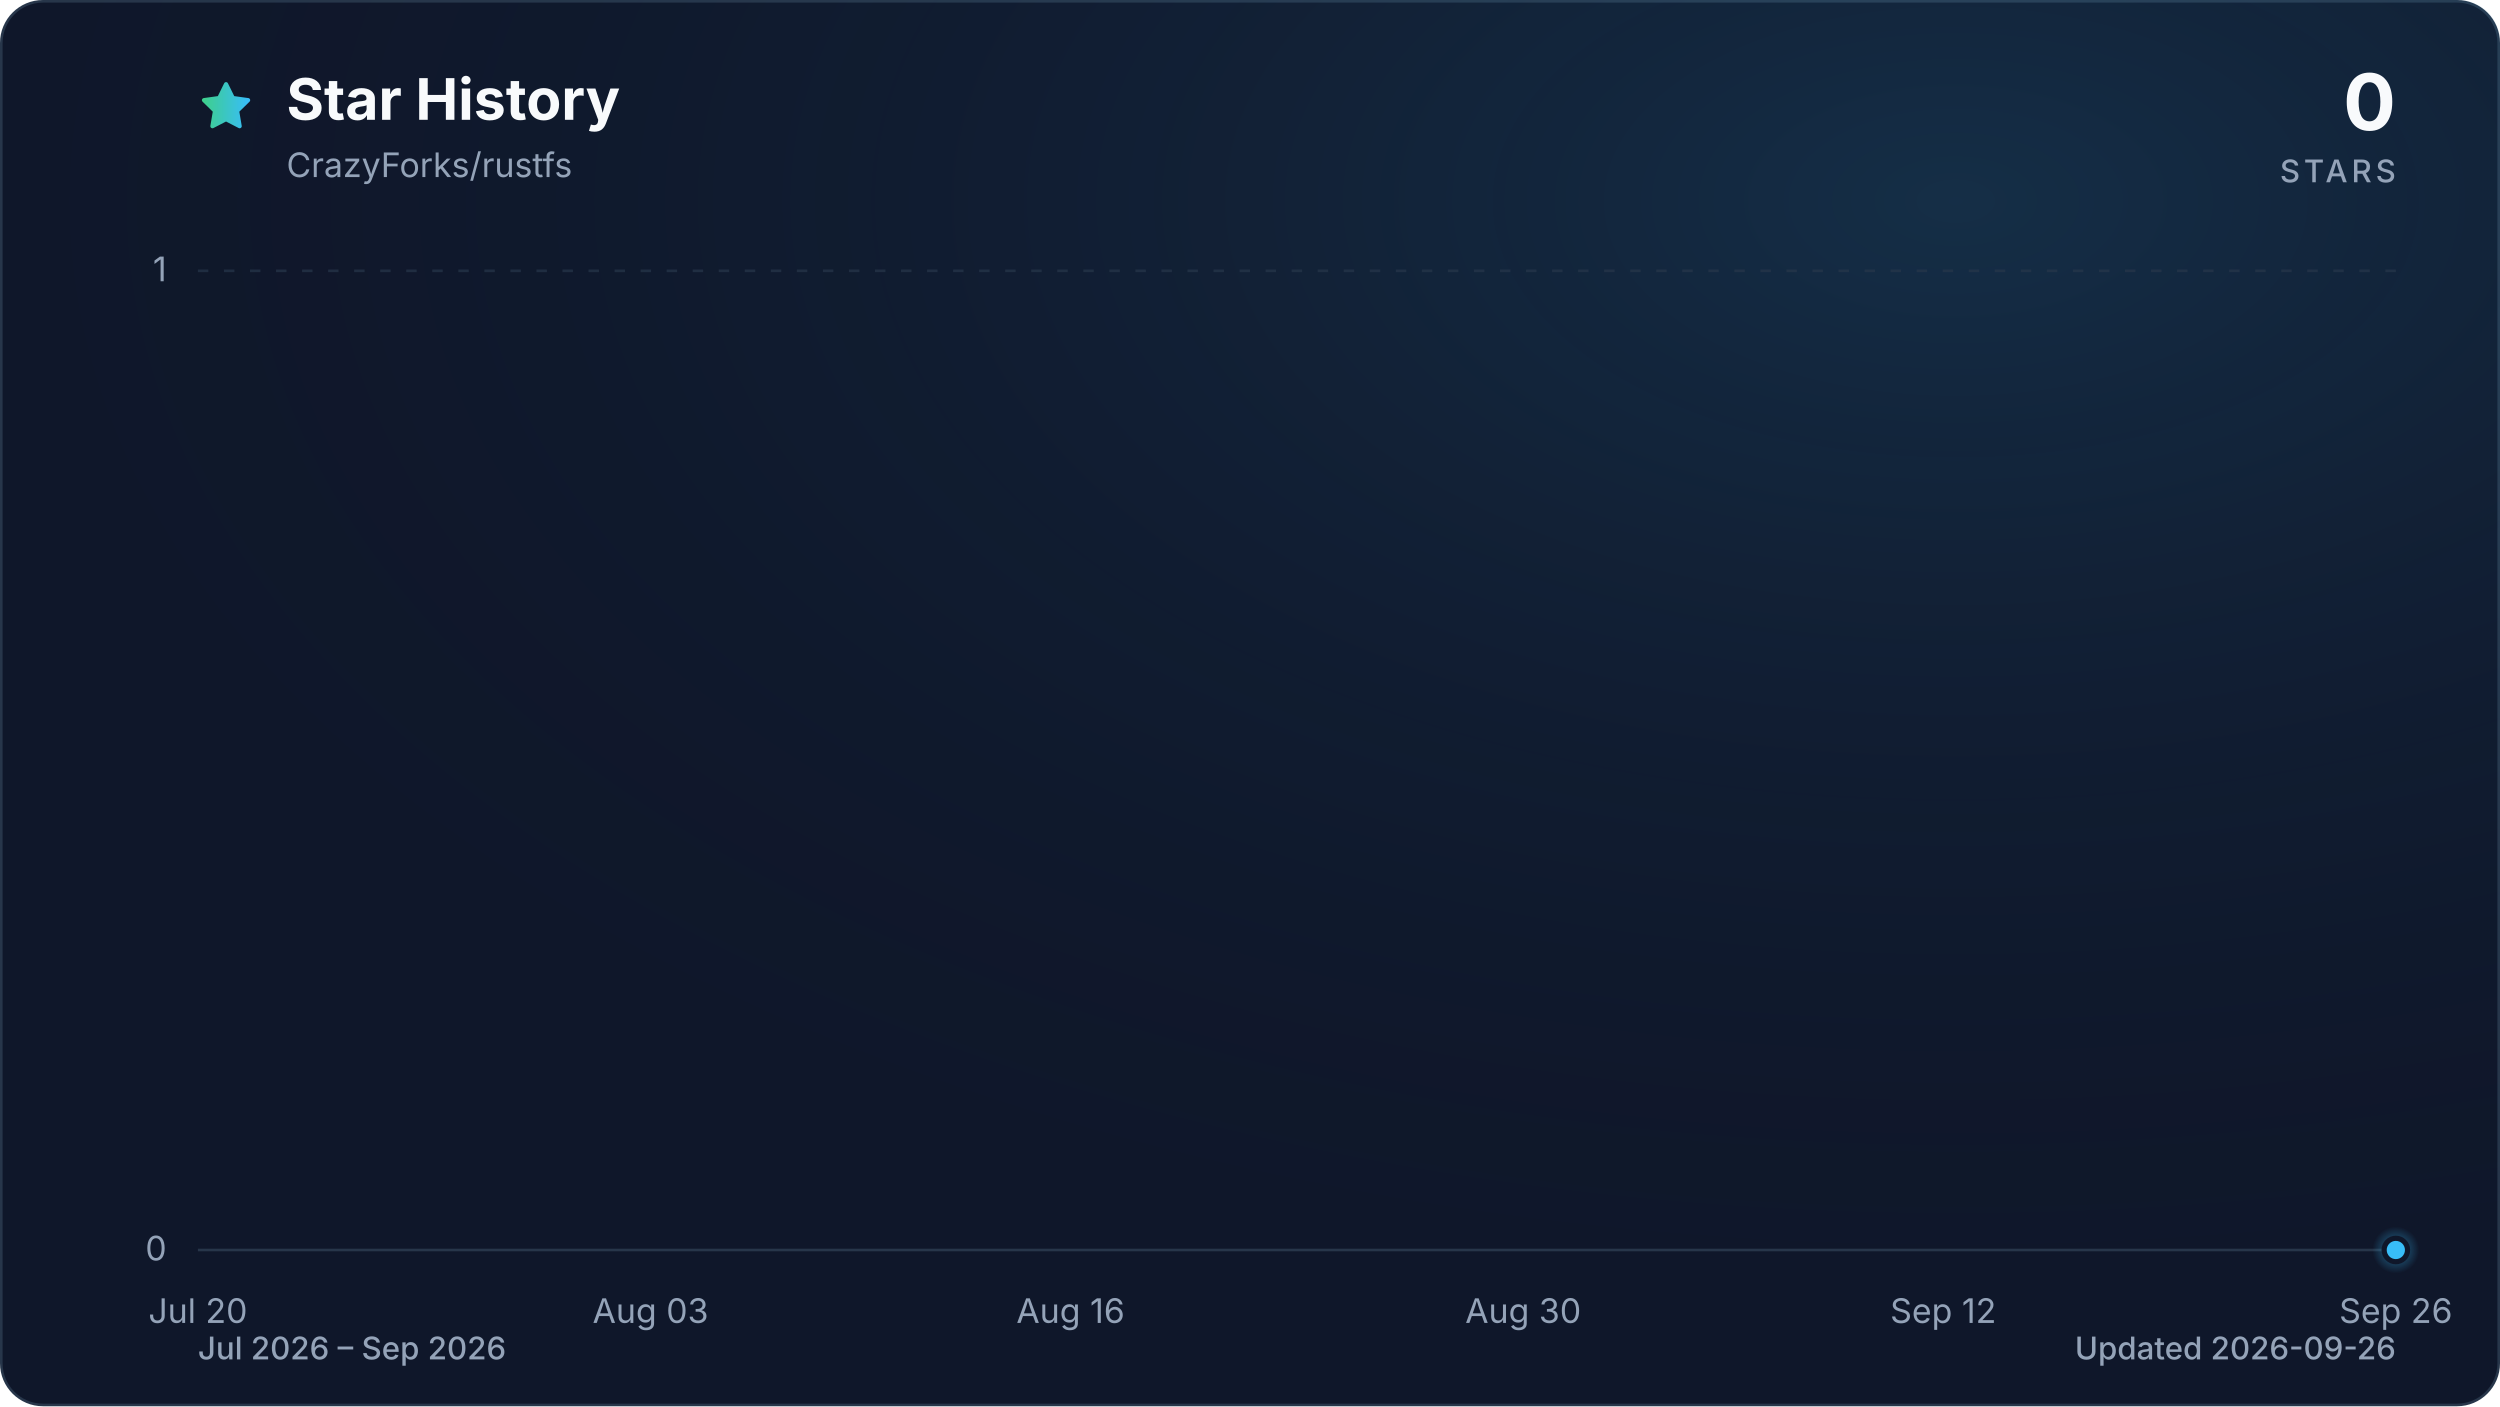
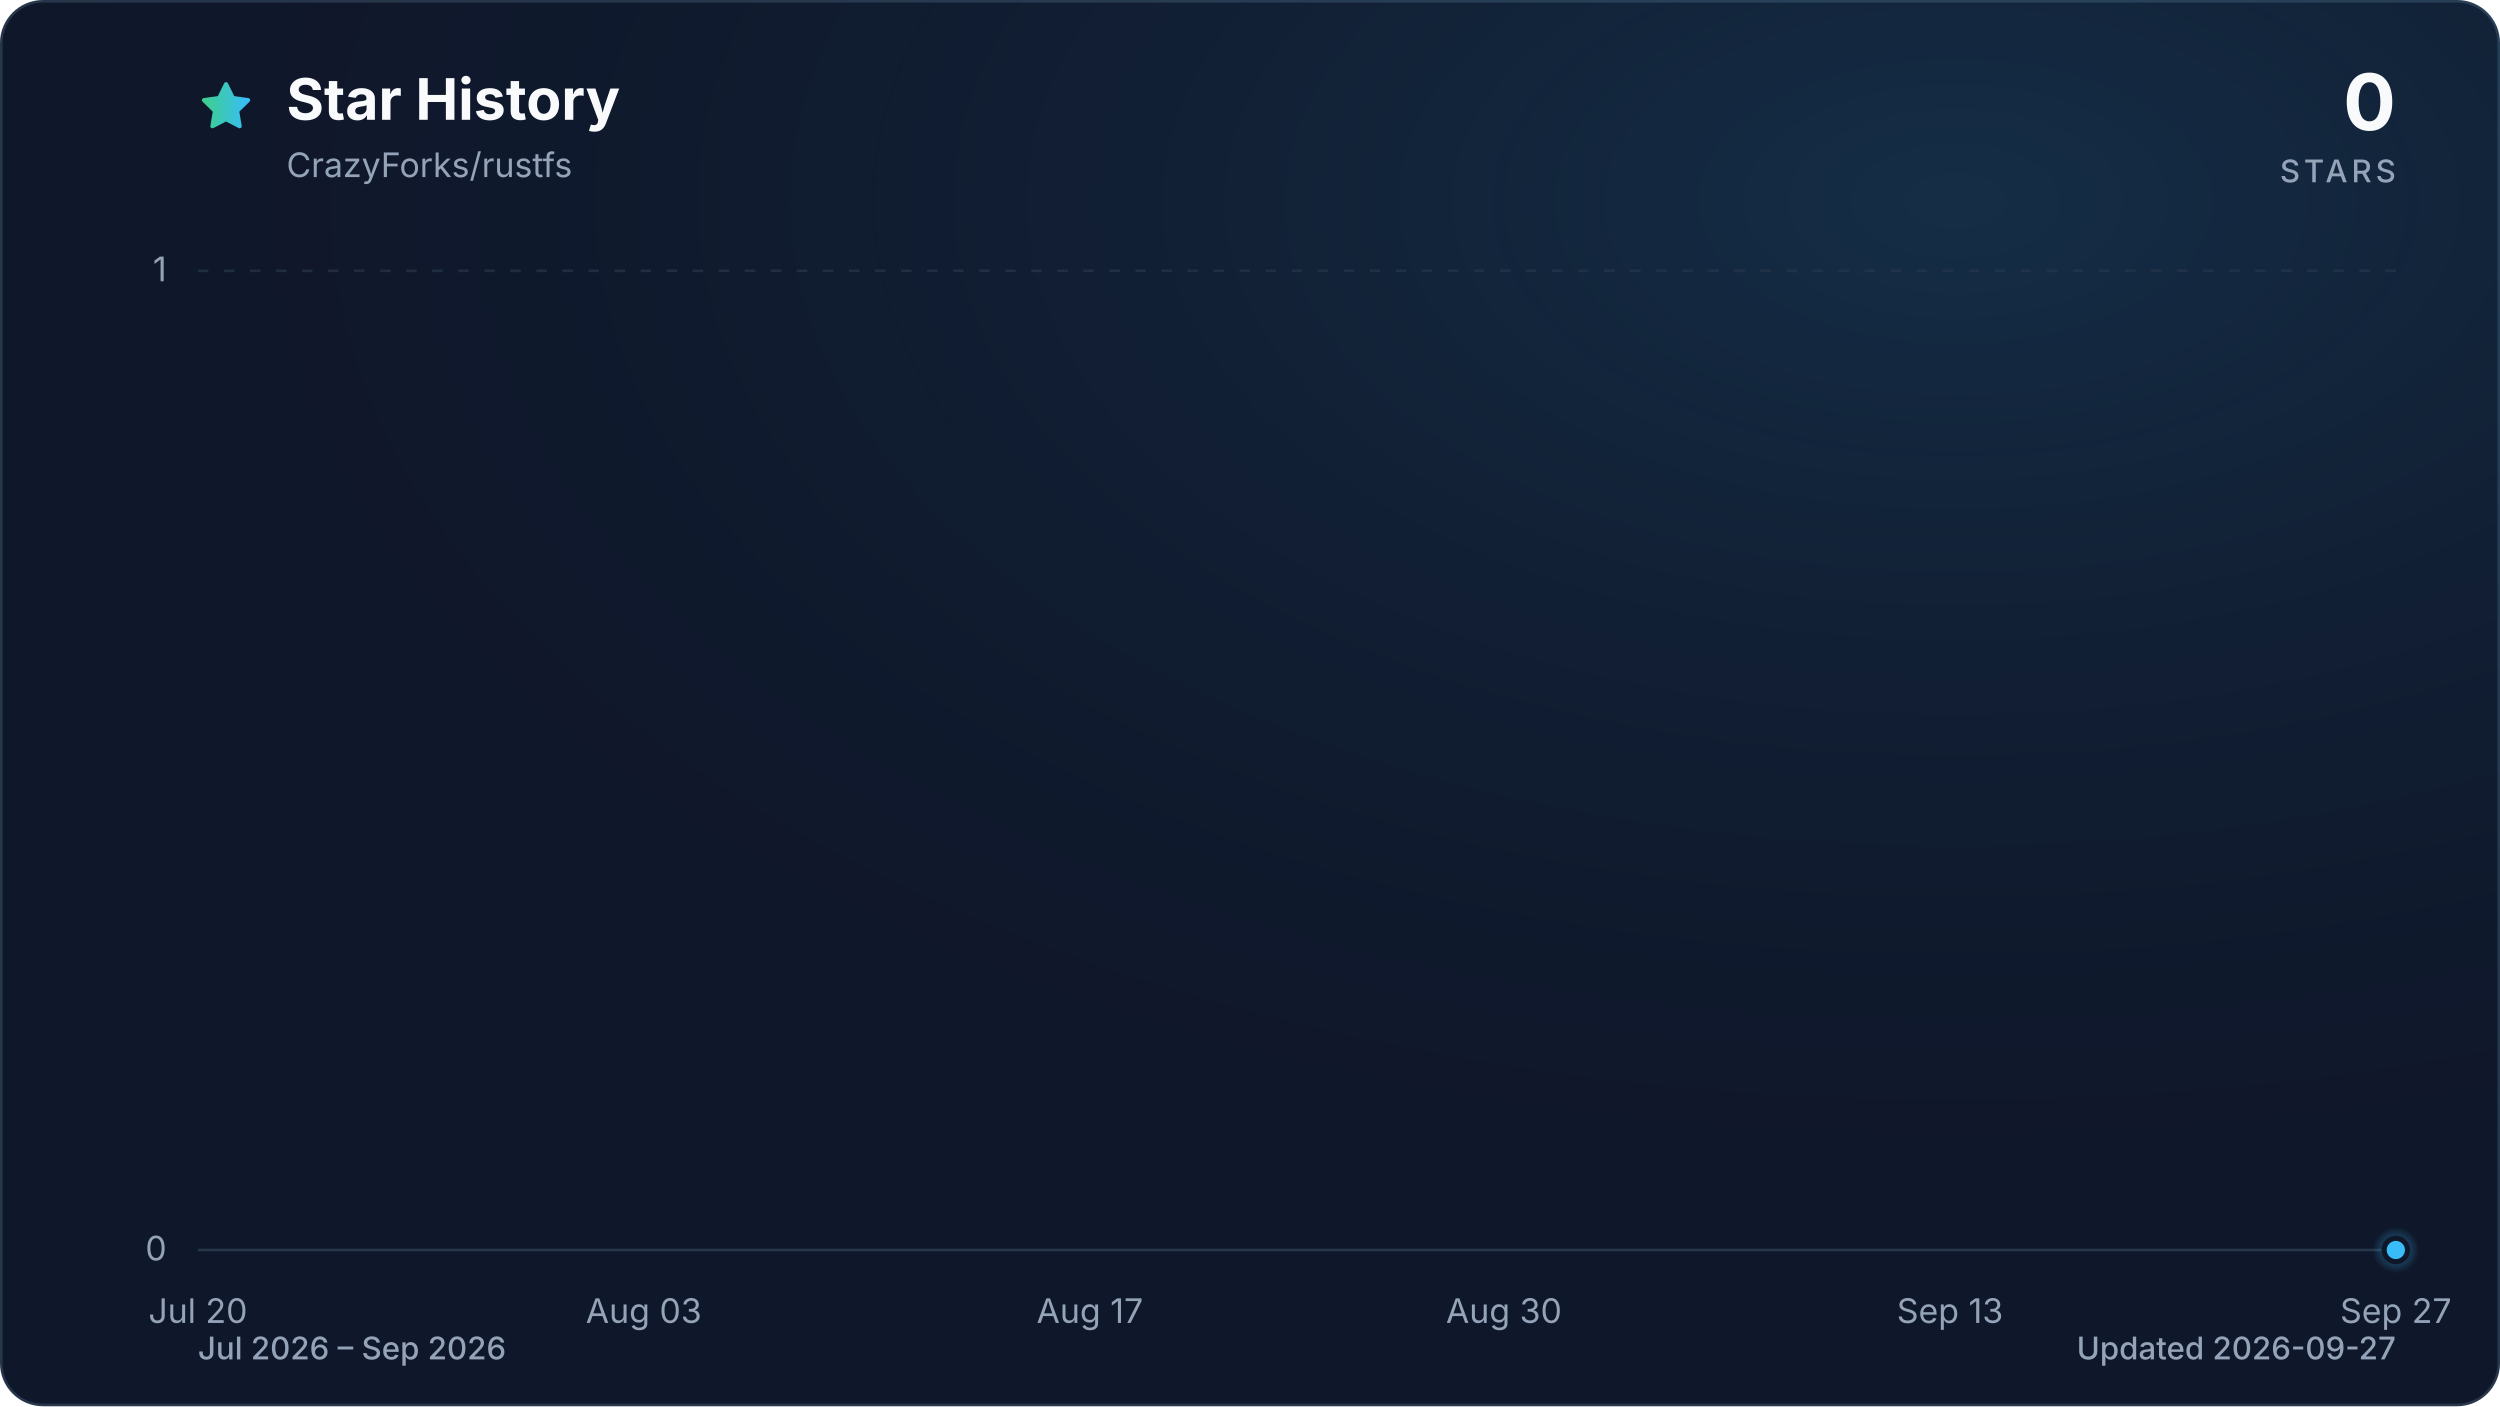
<svg xmlns="http://www.w3.org/2000/svg" viewBox="0 0 960 540" role="img" aria-labelledby="title description" data-style="gradient" data-variant="glow" data-animated="true">
  <defs>
    <linearGradient id="trend" x1="0" y1="0" x2="1" y2="0">
      <stop offset="0%" stop-color="#3ecf8e" />
      <stop offset="100%" stop-color="#38bdf8" />
    </linearGradient>
    <linearGradient id="area" x1="0" y1="0" x2="0" y2="1">
      <stop offset="0%" stop-color="#3ecf8e" stop-opacity="0.30" />
      <stop offset="55%" stop-color="#38bdf8" stop-opacity="0.10" />
      <stop offset="100%" stop-color="#38bdf8" stop-opacity="0.01" />
    </linearGradient>
    <radialGradient id="marker-halo" cx="50%" cy="50%" r="50%">
      <stop offset="0%" stop-color="#38bdf8" stop-opacity="0.55" />
      <stop offset="100%" stop-color="#38bdf8" stop-opacity="0" />
    </radialGradient>
    <radialGradient id="surface-glow" cx="78%" cy="14%" r="80%">
      <stop offset="0%" stop-color="#38bdf8" stop-opacity="0.14" />
      <stop offset="100%" stop-color="#0f172a" stop-opacity="0" />
    </radialGradient>
    <filter id="trend-glow" x="-20%" y="-20%" width="140%" height="140%">
      <feGaussianBlur stdDeviation="7" />
    </filter>
  </defs>
  <style>
.trend-enter{transform-box:fill-box;transform-origin:center;animation:trend-enter 520ms cubic-bezier(0.16,1,0.3,1)}
.marker-enter{transform-box:fill-box;transform-origin:center;animation:marker-enter 320ms cubic-bezier(0.16,1,0.3,1) 200ms both}
.marker-pulse{transform-box:fill-box;transform-origin:center;animation:marker-pulse 2.6s ease-out infinite}
@keyframes trend-enter{from{opacity:.35;transform:translateY(10px)}to{opacity:1;transform:translateY(0)}}
@keyframes marker-enter{from{opacity:0;transform:scale(.4)}to{opacity:1;transform:scale(1)}}
@keyframes marker-pulse{0%{opacity:.5;transform:scale(.7)}70%,100%{opacity:0;transform:scale(2.1)}}
@media (prefers-reduced-motion:reduce){.trend-enter,.marker-enter,.marker-pulse{animation:none!important}}
@media (prefers-reduced-motion:reduce){.marker-pulse{opacity:0}}
</style>
  <rect x="0.5" y="0.5" width="959" height="539" fill="#0f172a" stroke="#27364a" stroke-width="1" rx="16" />
  <rect width="960" height="540" fill="url(#surface-glow)" rx="16" />
  <path d="M12 2.6l2.9 5.9 6.5.9-4.7 4.6 1.1 6.5-5.8-3-5.8 3 1.1-6.5-4.7-4.6 6.5-.9L12 2.6Z" transform="translate(76 30) scale(.9)" fill="url(#trend)" stroke="url(#trend)" stroke-width="1.8" stroke-linejoin="round" aria-hidden="true" />
  <text x="110" y="46" fill="#f8fafc" font-family="ui-sans-serif, system-ui, -apple-system, BlinkMacSystemFont, 'Segoe UI', sans-serif" font-size="22" font-weight="700">Star History</text>
  <text x="110" y="68" fill="#94a3b8" font-family="ui-sans-serif, system-ui, -apple-system, BlinkMacSystemFont, 'Segoe UI', sans-serif" font-size="13">CrazyForks/rustfs</text>
  <text x="920" y="50" fill="#f8fafc" font-family="ui-sans-serif, system-ui, -apple-system, BlinkMacSystemFont, 'Segoe UI', sans-serif" font-size="30" font-weight="700" text-anchor="end">0</text>
  <text x="920" y="70" fill="#94a3b8" font-family="ui-sans-serif, system-ui, -apple-system, BlinkMacSystemFont, 'Segoe UI', sans-serif" font-size="12" font-weight="500" letter-spacing="1.5" text-anchor="end">STARS</text>
  <line x1="76" y1="480.0" x2="920" y2="480.0" stroke="#27364a" stroke-width="1" stroke-dasharray="0" opacity="1" />
  <text x="64" y="484.0" fill="#94a3b8" font-family="ui-sans-serif, system-ui, -apple-system, BlinkMacSystemFont, 'Segoe UI', sans-serif" font-size="13" text-anchor="end">0</text>
  <line x1="76" y1="104.0" x2="920" y2="104.0" stroke="#27364a" stroke-width="1" stroke-dasharray="4 6" opacity="0.7" />
  <text x="64" y="108.0" fill="#94a3b8" font-family="ui-sans-serif, system-ui, -apple-system, BlinkMacSystemFont, 'Segoe UI', sans-serif" font-size="13" text-anchor="end">1</text>
  <text x="76.0" y="508" fill="#94a3b8" font-family="ui-sans-serif, system-ui, -apple-system, BlinkMacSystemFont, 'Segoe UI', sans-serif" font-size="13" text-anchor="middle">Jul 20</text>
-   <text x="249.8" y="508" fill="#94a3b8" font-family="ui-sans-serif, system-ui, -apple-system, BlinkMacSystemFont, 'Segoe UI', sans-serif" font-size="13" text-anchor="middle">Aug 03</text>
-   <text x="411.1" y="508" fill="#94a3b8" font-family="ui-sans-serif, system-ui, -apple-system, BlinkMacSystemFont, 'Segoe UI', sans-serif" font-size="13" text-anchor="middle">Aug 16</text>
-   <text x="584.9" y="508" fill="#94a3b8" font-family="ui-sans-serif, system-ui, -apple-system, BlinkMacSystemFont, 'Segoe UI', sans-serif" font-size="13" text-anchor="middle">Aug 30</text>
-   <text x="746.2" y="508" fill="#94a3b8" font-family="ui-sans-serif, system-ui, -apple-system, BlinkMacSystemFont, 'Segoe UI', sans-serif" font-size="13" text-anchor="middle">Sep 12</text>
-   <text x="920.0" y="508" fill="#94a3b8" font-family="ui-sans-serif, system-ui, -apple-system, BlinkMacSystemFont, 'Segoe UI', sans-serif" font-size="13" text-anchor="middle">Sep 26</text>
+   <text x="247.2" y="508" fill="#94a3b8" font-family="ui-sans-serif, system-ui, -apple-system, BlinkMacSystemFont, 'Segoe UI', sans-serif" font-size="13" text-anchor="middle">Aug 03</text>
+   <text x="418.5" y="508" fill="#94a3b8" font-family="ui-sans-serif, system-ui, -apple-system, BlinkMacSystemFont, 'Segoe UI', sans-serif" font-size="13" text-anchor="middle">Aug 17</text>
+   <text x="577.5" y="508" fill="#94a3b8" font-family="ui-sans-serif, system-ui, -apple-system, BlinkMacSystemFont, 'Segoe UI', sans-serif" font-size="13" text-anchor="middle">Aug 30</text>
+   <text x="748.8" y="508" fill="#94a3b8" font-family="ui-sans-serif, system-ui, -apple-system, BlinkMacSystemFont, 'Segoe UI', sans-serif" font-size="13" text-anchor="middle">Sep 13</text>
+   <text x="920.0" y="508" fill="#94a3b8" font-family="ui-sans-serif, system-ui, -apple-system, BlinkMacSystemFont, 'Segoe UI', sans-serif" font-size="13" text-anchor="middle">Sep 27</text>
  <g class="trend-enter">
-     <path d="M 76.0 480.0 C 100.8 480.0, 125.6 480.0, 150.5 480.0 C 154.6 480.0, 158.7 480.0, 162.9 480.0 C 187.7 480.0, 212.5 480.0, 237.4 480.0 C 249.8 480.0, 262.2 480.0, 274.6 480.0 C 291.1 480.0, 307.7 480.0, 324.2 480.0 C 328.4 480.0, 332.5 480.0, 336.6 480.0 C 353.2 480.0, 369.7 480.0, 386.3 480.0 C 390.4 480.0, 394.6 480.0, 398.7 480.0 C 402.8 480.0, 407.0 480.0, 411.1 480.0 C 415.3 480.0, 419.4 480.0, 423.5 480.0 C 427.7 480.0, 431.8 480.0, 435.9 480.0 C 440.1 480.0, 444.2 480.0, 448.4 480.0 C 452.5 480.0, 456.6 480.0, 460.8 480.0 C 464.9 480.0, 469.0 480.0, 473.2 480.0 C 477.3 480.0, 481.5 480.0, 485.6 480.0 C 489.7 480.0, 493.9 480.0, 498.0 480.0 C 502.1 480.0, 506.3 480.0, 510.4 480.0 C 514.5 480.0, 518.7 480.0, 522.8 480.0 C 527.0 480.0, 531.1 480.0, 535.2 480.0 C 539.4 480.0, 543.5 480.0, 547.6 480.0 C 551.8 480.0, 555.9 480.0, 560.1 480.0 C 564.2 480.0, 568.3 480.0, 572.5 480.0 C 576.6 480.0, 580.7 480.0, 584.9 480.0 C 589.0 480.0, 593.2 480.0, 597.3 480.0 C 601.4 480.0, 605.6 480.0, 609.7 480.0 C 613.8 480.0, 618.0 480.0, 622.1 480.0 C 626.3 480.0, 630.4 480.0, 634.5 480.0 C 638.7 480.0, 642.8 480.0, 646.9 480.0 C 651.1 480.0, 655.2 480.0, 659.4 480.0 C 663.5 480.0, 667.6 480.0, 671.8 480.0 C 675.9 480.0, 680.0 480.0, 684.2 480.0 C 688.3 480.0, 692.5 480.0, 696.6 480.0 C 700.7 480.0, 704.9 480.0, 709.0 480.0 C 713.1 480.0, 717.3 480.0, 721.4 480.0 C 725.5 480.0, 729.7 480.0, 733.8 480.0 C 738.0 480.0, 742.1 480.0, 746.2 480.0 C 750.4 480.0, 754.5 480.0, 758.6 480.0 C 762.8 480.0, 766.9 480.0, 771.1 480.0 C 775.2 480.0, 779.3 480.0, 783.5 480.0 C 787.6 480.0, 791.7 480.0, 795.9 480.0 C 800.0 480.0, 804.2 480.0, 808.3 480.0 C 812.4 480.0, 816.6 480.0, 820.7 480.0 C 824.8 480.0, 829.0 480.0, 833.1 480.0 C 837.3 480.0, 841.4 480.0, 845.5 480.0 C 849.7 480.0, 853.8 480.0, 857.9 480.0 C 862.1 480.0, 866.2 480.0, 870.4 480.0 C 874.5 480.0, 878.6 480.0, 882.8 480.0 C 886.9 480.0, 891.0 480.0, 895.2 480.0 C 899.3 480.0, 903.5 480.0, 907.6 480.0 C 911.7 480.0, 915.9 480.0, 920.0 480.0 L 920.0 480.0 L 76.0 480.0 Z" fill="url(#area)" />
-     <path d="M 76.0 480.0 C 100.8 480.0, 125.6 480.0, 150.5 480.0 C 154.6 480.0, 158.7 480.0, 162.9 480.0 C 187.7 480.0, 212.5 480.0, 237.4 480.0 C 249.8 480.0, 262.2 480.0, 274.6 480.0 C 291.1 480.0, 307.7 480.0, 324.2 480.0 C 328.4 480.0, 332.5 480.0, 336.6 480.0 C 353.2 480.0, 369.7 480.0, 386.3 480.0 C 390.4 480.0, 394.6 480.0, 398.7 480.0 C 402.8 480.0, 407.0 480.0, 411.1 480.0 C 415.3 480.0, 419.4 480.0, 423.5 480.0 C 427.7 480.0, 431.8 480.0, 435.9 480.0 C 440.1 480.0, 444.2 480.0, 448.4 480.0 C 452.5 480.0, 456.6 480.0, 460.8 480.0 C 464.9 480.0, 469.0 480.0, 473.2 480.0 C 477.3 480.0, 481.5 480.0, 485.6 480.0 C 489.7 480.0, 493.9 480.0, 498.0 480.0 C 502.1 480.0, 506.3 480.0, 510.4 480.0 C 514.5 480.0, 518.7 480.0, 522.8 480.0 C 527.0 480.0, 531.1 480.0, 535.2 480.0 C 539.4 480.0, 543.5 480.0, 547.6 480.0 C 551.8 480.0, 555.9 480.0, 560.1 480.0 C 564.2 480.0, 568.3 480.0, 572.5 480.0 C 576.6 480.0, 580.7 480.0, 584.9 480.0 C 589.0 480.0, 593.2 480.0, 597.3 480.0 C 601.4 480.0, 605.6 480.0, 609.7 480.0 C 613.8 480.0, 618.0 480.0, 622.1 480.0 C 626.3 480.0, 630.4 480.0, 634.5 480.0 C 638.7 480.0, 642.8 480.0, 646.9 480.0 C 651.1 480.0, 655.2 480.0, 659.4 480.0 C 663.5 480.0, 667.6 480.0, 671.8 480.0 C 675.9 480.0, 680.0 480.0, 684.2 480.0 C 688.3 480.0, 692.5 480.0, 696.6 480.0 C 700.7 480.0, 704.9 480.0, 709.0 480.0 C 713.1 480.0, 717.3 480.0, 721.4 480.0 C 725.5 480.0, 729.7 480.0, 733.8 480.0 C 738.0 480.0, 742.1 480.0, 746.2 480.0 C 750.4 480.0, 754.5 480.0, 758.6 480.0 C 762.8 480.0, 766.9 480.0, 771.1 480.0 C 775.2 480.0, 779.3 480.0, 783.5 480.0 C 787.6 480.0, 791.7 480.0, 795.9 480.0 C 800.0 480.0, 804.2 480.0, 808.3 480.0 C 812.4 480.0, 816.6 480.0, 820.7 480.0 C 824.8 480.0, 829.0 480.0, 833.1 480.0 C 837.3 480.0, 841.4 480.0, 845.5 480.0 C 849.7 480.0, 853.8 480.0, 857.9 480.0 C 862.1 480.0, 866.2 480.0, 870.4 480.0 C 874.5 480.0, 878.6 480.0, 882.8 480.0 C 886.9 480.0, 891.0 480.0, 895.2 480.0 C 899.3 480.0, 903.5 480.0, 907.6 480.0 C 911.7 480.0, 915.9 480.0, 920.0 480.0" fill="none" stroke="url(#trend)" stroke-width="12" stroke-linecap="round" stroke-linejoin="round" opacity="0.16" filter="url(#trend-glow)" />
-     <path d="M 76.0 480.0 C 100.8 480.0, 125.6 480.0, 150.5 480.0 C 154.6 480.0, 158.7 480.0, 162.9 480.0 C 187.7 480.0, 212.5 480.0, 237.4 480.0 C 249.8 480.0, 262.2 480.0, 274.6 480.0 C 291.1 480.0, 307.7 480.0, 324.2 480.0 C 328.4 480.0, 332.5 480.0, 336.6 480.0 C 353.2 480.0, 369.7 480.0, 386.3 480.0 C 390.4 480.0, 394.6 480.0, 398.7 480.0 C 402.8 480.0, 407.0 480.0, 411.1 480.0 C 415.3 480.0, 419.4 480.0, 423.5 480.0 C 427.7 480.0, 431.8 480.0, 435.9 480.0 C 440.1 480.0, 444.2 480.0, 448.4 480.0 C 452.5 480.0, 456.6 480.0, 460.8 480.0 C 464.9 480.0, 469.0 480.0, 473.2 480.0 C 477.3 480.0, 481.5 480.0, 485.6 480.0 C 489.7 480.0, 493.9 480.0, 498.0 480.0 C 502.1 480.0, 506.3 480.0, 510.4 480.0 C 514.5 480.0, 518.7 480.0, 522.8 480.0 C 527.0 480.0, 531.1 480.0, 535.2 480.0 C 539.4 480.0, 543.5 480.0, 547.6 480.0 C 551.8 480.0, 555.9 480.0, 560.1 480.0 C 564.2 480.0, 568.3 480.0, 572.5 480.0 C 576.6 480.0, 580.7 480.0, 584.9 480.0 C 589.0 480.0, 593.2 480.0, 597.3 480.0 C 601.4 480.0, 605.6 480.0, 609.7 480.0 C 613.8 480.0, 618.0 480.0, 622.1 480.0 C 626.3 480.0, 630.4 480.0, 634.5 480.0 C 638.7 480.0, 642.8 480.0, 646.9 480.0 C 651.1 480.0, 655.2 480.0, 659.4 480.0 C 663.5 480.0, 667.6 480.0, 671.8 480.0 C 675.9 480.0, 680.0 480.0, 684.2 480.0 C 688.3 480.0, 692.5 480.0, 696.6 480.0 C 700.7 480.0, 704.9 480.0, 709.0 480.0 C 713.1 480.0, 717.3 480.0, 721.4 480.0 C 725.5 480.0, 729.7 480.0, 733.8 480.0 C 738.0 480.0, 742.1 480.0, 746.2 480.0 C 750.4 480.0, 754.5 480.0, 758.6 480.0 C 762.8 480.0, 766.9 480.0, 771.1 480.0 C 775.2 480.0, 779.3 480.0, 783.5 480.0 C 787.6 480.0, 791.7 480.0, 795.9 480.0 C 800.0 480.0, 804.2 480.0, 808.3 480.0 C 812.4 480.0, 816.6 480.0, 820.7 480.0 C 824.8 480.0, 829.0 480.0, 833.1 480.0 C 837.3 480.0, 841.4 480.0, 845.5 480.0 C 849.7 480.0, 853.8 480.0, 857.9 480.0 C 862.1 480.0, 866.2 480.0, 870.4 480.0 C 874.5 480.0, 878.6 480.0, 882.8 480.0 C 886.9 480.0, 891.0 480.0, 895.2 480.0 C 899.3 480.0, 903.5 480.0, 907.6 480.0 C 911.7 480.0, 915.9 480.0, 920.0 480.0" fill="none" stroke="url(#trend)" stroke-width="3" stroke-linecap="round" stroke-linejoin="round" />
+     <path d="M 76.0 480.0 C 100.5 480.0, 124.9 480.0, 149.4 480.0 C 153.5 480.0, 157.5 480.0, 161.6 480.0 C 186.1 480.0, 210.6 480.0, 235.0 480.0 C 247.2 480.0, 259.5 480.0, 271.7 480.0 C 288.0 480.0, 304.3 480.0, 320.6 480.0 C 324.7 480.0, 328.8 480.0, 332.9 480.0 C 349.2 480.0, 365.5 480.0, 381.8 480.0 C 385.9 480.0, 390.0 480.0, 394.0 480.0 C 398.1 480.0, 402.2 480.0, 406.3 480.0 C 410.3 480.0, 414.4 480.0, 418.5 480.0 C 422.6 480.0, 426.6 480.0, 430.7 480.0 C 434.8 480.0, 438.9 480.0, 443.0 480.0 C 447.0 480.0, 451.1 480.0, 455.2 480.0 C 459.3 480.0, 463.3 480.0, 467.4 480.0 C 471.5 480.0, 475.6 480.0, 479.7 480.0 C 483.7 480.0, 487.8 480.0, 491.9 480.0 C 496.0 480.0, 500.0 480.0, 504.1 480.0 C 508.2 480.0, 512.3 480.0, 516.3 480.0 C 520.4 480.0, 524.5 480.0, 528.6 480.0 C 532.7 480.0, 536.7 480.0, 540.8 480.0 C 544.9 480.0, 549.0 480.0, 553.0 480.0 C 557.1 480.0, 561.2 480.0, 565.3 480.0 C 569.4 480.0, 573.4 480.0, 577.5 480.0 C 581.6 480.0, 585.7 480.0, 589.7 480.0 C 593.8 480.0, 597.9 480.0, 602.0 480.0 C 606.0 480.0, 610.1 480.0, 614.2 480.0 C 618.3 480.0, 622.4 480.0, 626.4 480.0 C 630.5 480.0, 634.6 480.0, 638.7 480.0 C 642.7 480.0, 646.8 480.0, 650.9 480.0 C 655.0 480.0, 659.1 480.0, 663.1 480.0 C 667.2 480.0, 671.3 480.0, 675.4 480.0 C 679.4 480.0, 683.5 480.0, 687.6 480.0 C 691.7 480.0, 695.7 480.0, 699.8 480.0 C 703.9 480.0, 708.0 480.0, 712.1 480.0 C 716.1 480.0, 720.2 480.0, 724.3 480.0 C 728.4 480.0, 732.4 480.0, 736.5 480.0 C 740.6 480.0, 744.7 480.0, 748.8 480.0 C 752.8 480.0, 756.9 480.0, 761.0 480.0 C 765.1 480.0, 769.1 480.0, 773.2 480.0 C 777.3 480.0, 781.4 480.0, 785.4 480.0 C 789.5 480.0, 793.6 480.0, 797.7 480.0 C 801.8 480.0, 805.8 480.0, 809.9 480.0 C 814.0 480.0, 818.1 480.0, 822.1 480.0 C 826.2 480.0, 830.3 480.0, 834.4 480.0 C 838.5 480.0, 842.5 480.0, 846.6 480.0 C 850.7 480.0, 854.8 480.0, 858.8 480.0 C 862.9 480.0, 867.0 480.0, 871.1 480.0 C 875.1 480.0, 879.2 480.0, 883.3 480.0 C 887.4 480.0, 891.5 480.0, 895.5 480.0 C 899.6 480.0, 903.7 480.0, 907.8 480.0 C 911.8 480.0, 915.9 480.0, 920.0 480.0 L 920.0 480.0 L 76.0 480.0 Z" fill="url(#area)" />
+     <path d="M 76.0 480.0 C 100.5 480.0, 124.9 480.0, 149.4 480.0 C 153.5 480.0, 157.5 480.0, 161.6 480.0 C 186.1 480.0, 210.6 480.0, 235.0 480.0 C 247.2 480.0, 259.5 480.0, 271.7 480.0 C 288.0 480.0, 304.3 480.0, 320.6 480.0 C 324.7 480.0, 328.8 480.0, 332.9 480.0 C 349.2 480.0, 365.5 480.0, 381.8 480.0 C 385.9 480.0, 390.0 480.0, 394.0 480.0 C 398.1 480.0, 402.2 480.0, 406.3 480.0 C 410.3 480.0, 414.4 480.0, 418.5 480.0 C 422.6 480.0, 426.6 480.0, 430.7 480.0 C 434.8 480.0, 438.9 480.0, 443.0 480.0 C 447.0 480.0, 451.1 480.0, 455.2 480.0 C 459.3 480.0, 463.3 480.0, 467.4 480.0 C 471.5 480.0, 475.6 480.0, 479.7 480.0 C 483.7 480.0, 487.8 480.0, 491.9 480.0 C 496.0 480.0, 500.0 480.0, 504.1 480.0 C 508.2 480.0, 512.3 480.0, 516.3 480.0 C 520.4 480.0, 524.5 480.0, 528.6 480.0 C 532.7 480.0, 536.7 480.0, 540.8 480.0 C 544.9 480.0, 549.0 480.0, 553.0 480.0 C 557.1 480.0, 561.2 480.0, 565.3 480.0 C 569.4 480.0, 573.4 480.0, 577.5 480.0 C 581.6 480.0, 585.7 480.0, 589.7 480.0 C 593.8 480.0, 597.9 480.0, 602.0 480.0 C 606.0 480.0, 610.1 480.0, 614.2 480.0 C 618.3 480.0, 622.4 480.0, 626.4 480.0 C 630.5 480.0, 634.6 480.0, 638.7 480.0 C 642.7 480.0, 646.8 480.0, 650.9 480.0 C 655.0 480.0, 659.1 480.0, 663.1 480.0 C 667.2 480.0, 671.3 480.0, 675.4 480.0 C 679.4 480.0, 683.5 480.0, 687.6 480.0 C 691.7 480.0, 695.7 480.0, 699.8 480.0 C 703.9 480.0, 708.0 480.0, 712.1 480.0 C 716.1 480.0, 720.2 480.0, 724.3 480.0 C 728.4 480.0, 732.4 480.0, 736.5 480.0 C 740.6 480.0, 744.7 480.0, 748.8 480.0 C 752.8 480.0, 756.9 480.0, 761.0 480.0 C 765.1 480.0, 769.1 480.0, 773.2 480.0 C 777.3 480.0, 781.4 480.0, 785.4 480.0 C 789.5 480.0, 793.6 480.0, 797.7 480.0 C 801.8 480.0, 805.8 480.0, 809.9 480.0 C 814.0 480.0, 818.1 480.0, 822.1 480.0 C 826.2 480.0, 830.3 480.0, 834.4 480.0 C 838.5 480.0, 842.5 480.0, 846.6 480.0 C 850.7 480.0, 854.8 480.0, 858.8 480.0 C 862.9 480.0, 867.0 480.0, 871.1 480.0 C 875.1 480.0, 879.2 480.0, 883.3 480.0 C 887.4 480.0, 891.5 480.0, 895.5 480.0 C 899.6 480.0, 903.7 480.0, 907.8 480.0 C 911.8 480.0, 915.9 480.0, 920.0 480.0" fill="none" stroke="url(#trend)" stroke-width="12" stroke-linecap="round" stroke-linejoin="round" opacity="0.16" filter="url(#trend-glow)" />
+     <path d="M 76.0 480.0 C 100.5 480.0, 124.9 480.0, 149.4 480.0 C 153.5 480.0, 157.5 480.0, 161.6 480.0 C 186.1 480.0, 210.6 480.0, 235.0 480.0 C 247.2 480.0, 259.5 480.0, 271.7 480.0 C 288.0 480.0, 304.3 480.0, 320.6 480.0 C 324.7 480.0, 328.8 480.0, 332.9 480.0 C 349.2 480.0, 365.5 480.0, 381.8 480.0 C 385.9 480.0, 390.0 480.0, 394.0 480.0 C 398.1 480.0, 402.2 480.0, 406.3 480.0 C 410.3 480.0, 414.4 480.0, 418.5 480.0 C 422.6 480.0, 426.6 480.0, 430.7 480.0 C 434.8 480.0, 438.9 480.0, 443.0 480.0 C 447.0 480.0, 451.1 480.0, 455.2 480.0 C 459.3 480.0, 463.3 480.0, 467.4 480.0 C 471.5 480.0, 475.6 480.0, 479.7 480.0 C 483.7 480.0, 487.8 480.0, 491.9 480.0 C 496.0 480.0, 500.0 480.0, 504.1 480.0 C 508.2 480.0, 512.3 480.0, 516.3 480.0 C 520.4 480.0, 524.5 480.0, 528.6 480.0 C 532.7 480.0, 536.7 480.0, 540.8 480.0 C 544.9 480.0, 549.0 480.0, 553.0 480.0 C 557.1 480.0, 561.2 480.0, 565.3 480.0 C 569.4 480.0, 573.4 480.0, 577.5 480.0 C 581.6 480.0, 585.7 480.0, 589.7 480.0 C 593.8 480.0, 597.9 480.0, 602.0 480.0 C 606.0 480.0, 610.1 480.0, 614.2 480.0 C 618.3 480.0, 622.4 480.0, 626.4 480.0 C 630.5 480.0, 634.6 480.0, 638.7 480.0 C 642.7 480.0, 646.8 480.0, 650.9 480.0 C 655.0 480.0, 659.1 480.0, 663.1 480.0 C 667.2 480.0, 671.3 480.0, 675.4 480.0 C 679.4 480.0, 683.5 480.0, 687.6 480.0 C 691.7 480.0, 695.7 480.0, 699.8 480.0 C 703.9 480.0, 708.0 480.0, 712.1 480.0 C 716.1 480.0, 720.2 480.0, 724.3 480.0 C 728.4 480.0, 732.4 480.0, 736.5 480.0 C 740.6 480.0, 744.7 480.0, 748.8 480.0 C 752.8 480.0, 756.9 480.0, 761.0 480.0 C 765.1 480.0, 769.1 480.0, 773.2 480.0 C 777.3 480.0, 781.4 480.0, 785.4 480.0 C 789.5 480.0, 793.6 480.0, 797.7 480.0 C 801.8 480.0, 805.8 480.0, 809.9 480.0 C 814.0 480.0, 818.1 480.0, 822.1 480.0 C 826.2 480.0, 830.3 480.0, 834.4 480.0 C 838.5 480.0, 842.5 480.0, 846.6 480.0 C 850.7 480.0, 854.8 480.0, 858.8 480.0 C 862.9 480.0, 867.0 480.0, 871.1 480.0 C 875.1 480.0, 879.2 480.0, 883.3 480.0 C 887.4 480.0, 891.5 480.0, 895.5 480.0 C 899.6 480.0, 903.7 480.0, 907.8 480.0 C 911.8 480.0, 915.9 480.0, 920.0 480.0" fill="none" stroke="url(#trend)" stroke-width="3" stroke-linecap="round" stroke-linejoin="round" />
  </g>
  <g class="marker-enter">
    <circle class="marker-pulse" cx="920.0" cy="480.0" r="9" fill="url(#marker-halo)" />
    <circle cx="920.0" cy="480.0" r="4.5" fill="#38bdf8" stroke="#0f172a" stroke-width="2" />
  </g>
  <text x="76" y="522" fill="#94a3b8" font-family="ui-sans-serif, system-ui, -apple-system, BlinkMacSystemFont, 'Segoe UI', sans-serif" font-size="12" font-weight="500">Jul 2026 – Sep 2026</text>
-   <text x="920" y="522" fill="#94a3b8" font-family="ui-sans-serif, system-ui, -apple-system, BlinkMacSystemFont, 'Segoe UI', sans-serif" font-size="12" font-weight="500" text-anchor="end">Updated 2026-09-26</text>
+   <text x="920" y="522" fill="#94a3b8" font-family="ui-sans-serif, system-ui, -apple-system, BlinkMacSystemFont, 'Segoe UI', sans-serif" font-size="12" font-weight="500" text-anchor="end">Updated 2026-09-27</text>
</svg>
